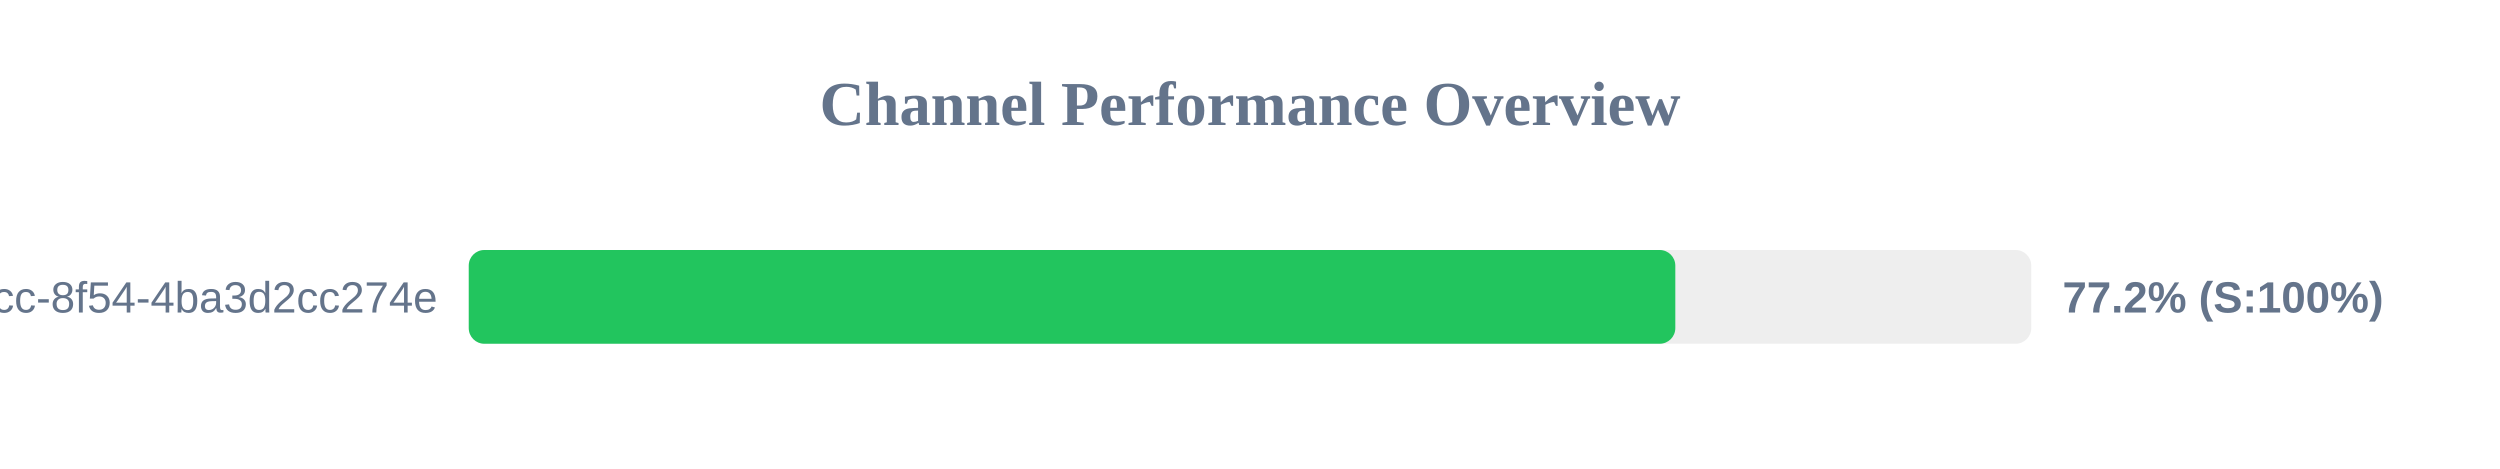
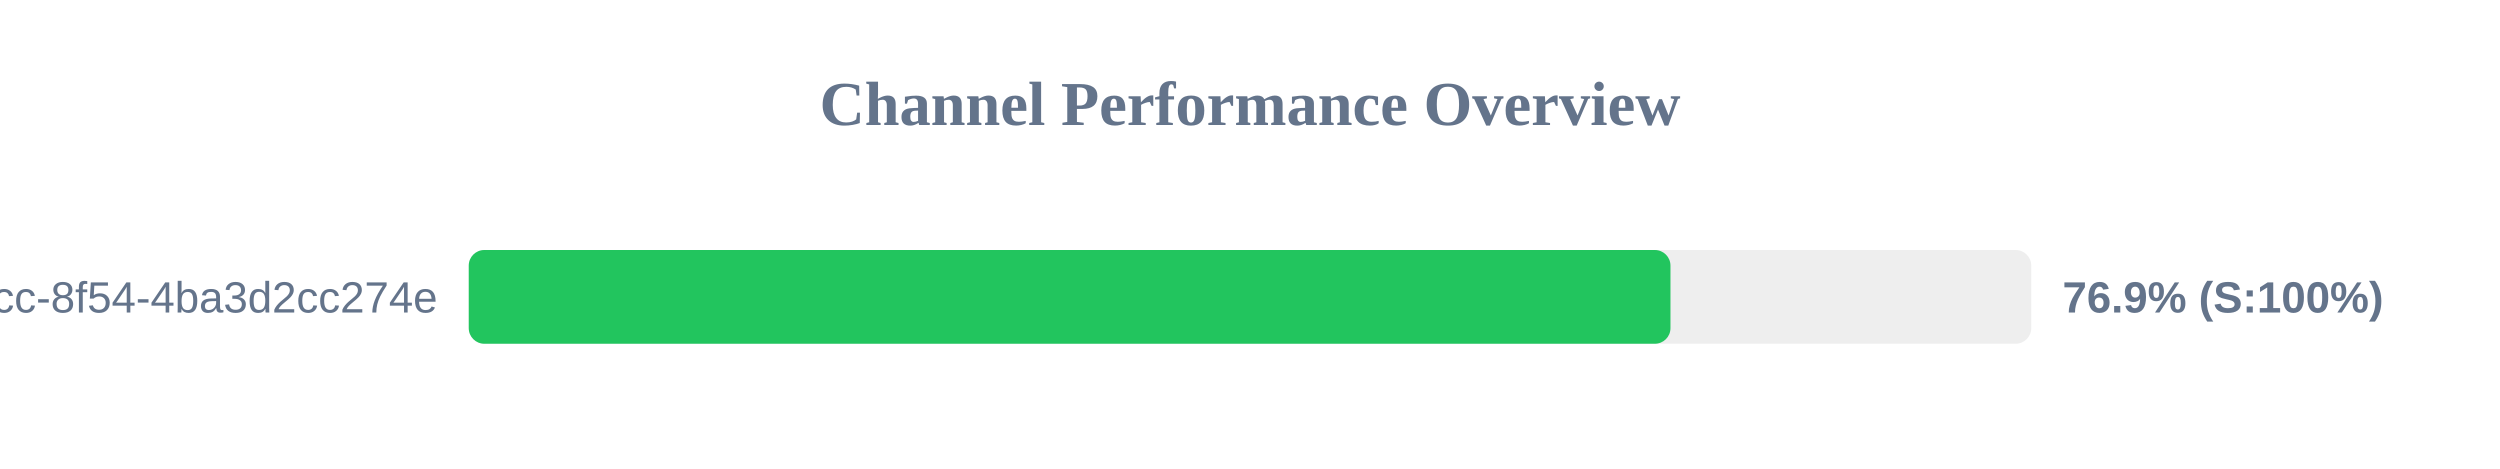
<svg xmlns="http://www.w3.org/2000/svg" width="800" height="150" version="1.1">
  <style>
        .row { font: 14px Arial; fill: #64748b; }
        .score { font: bold 14px Arial; fill: #64748b; }
    </style>
  <text x="400" y="40" text-anchor="middle" font-size="20px" font-weight="bold" fill="#64748b">Channel Performance Overview</text>
  <rect x="150" y="80" width="500" height="30" fill="#eee" rx="5" />
-   <rect x="150" y="80" width="386.1" height="30" fill="#22c55e" rx="5" />
+   <rect x="150" y="80" width="384.55" height="30" fill="#22c55e" rx="5" />
  <text x="140" y="100" text-anchor="end" class="row">?uuid=45cc0b3a-0adb-4dcc-8f54-4ba3d2cc274e</text>
-   <text x="660" y="100" text-anchor="start" class="score">77.2% (S:100%)</text>
+   <text x="660" y="100" text-anchor="start" class="score">76.9% (S:100%)</text>
</svg>
